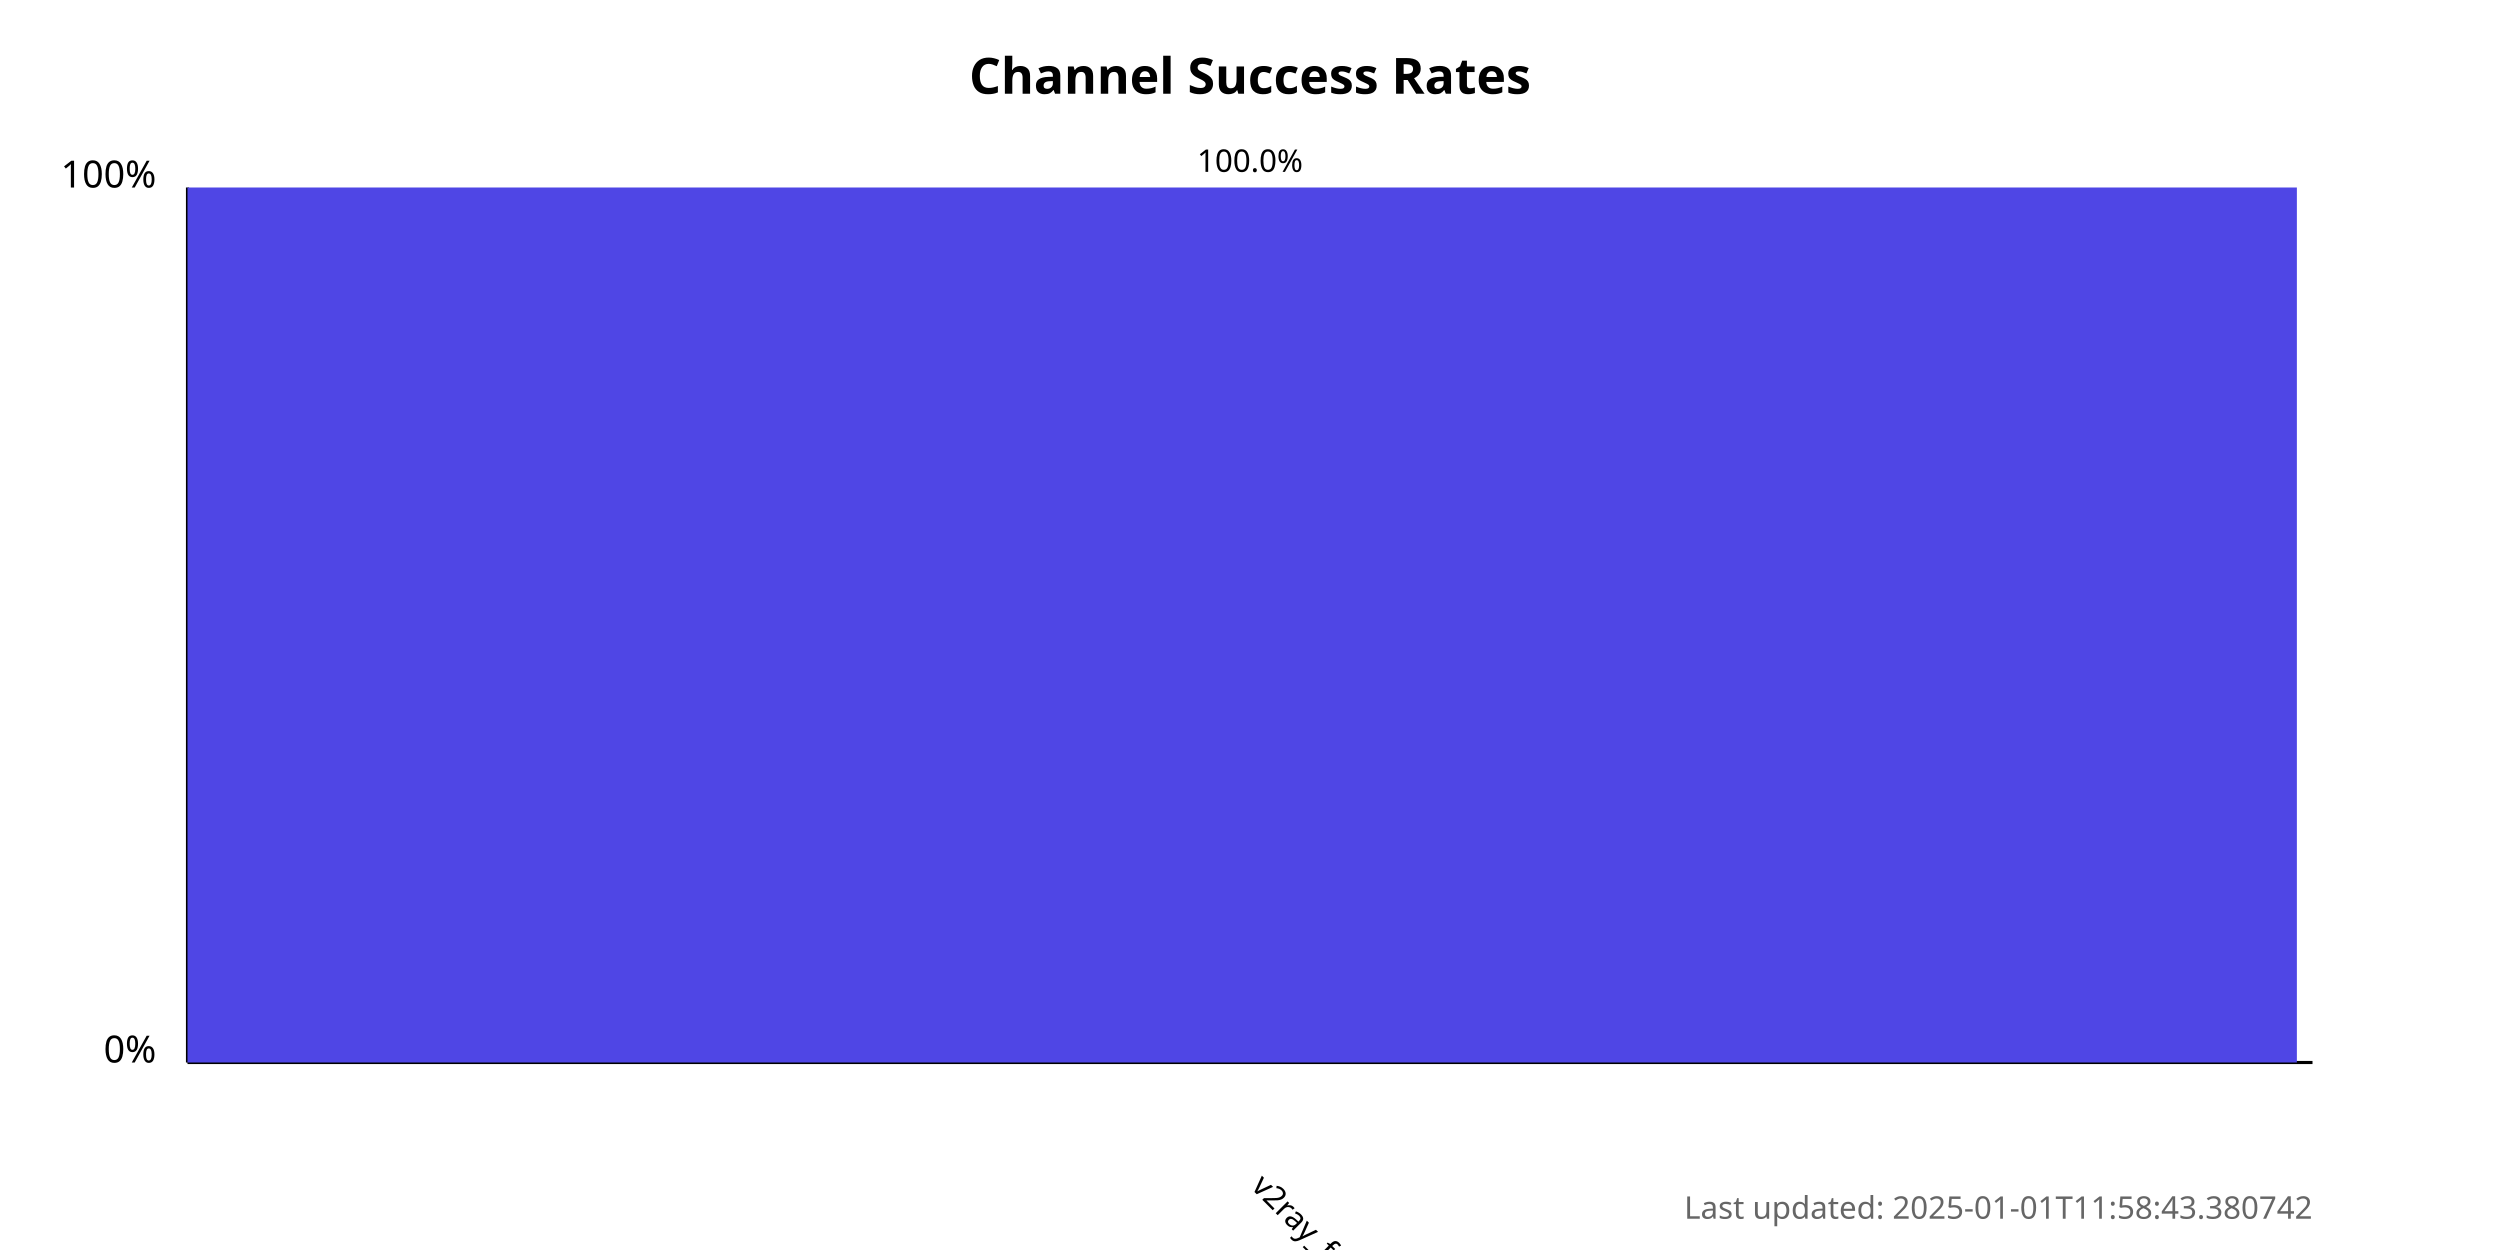
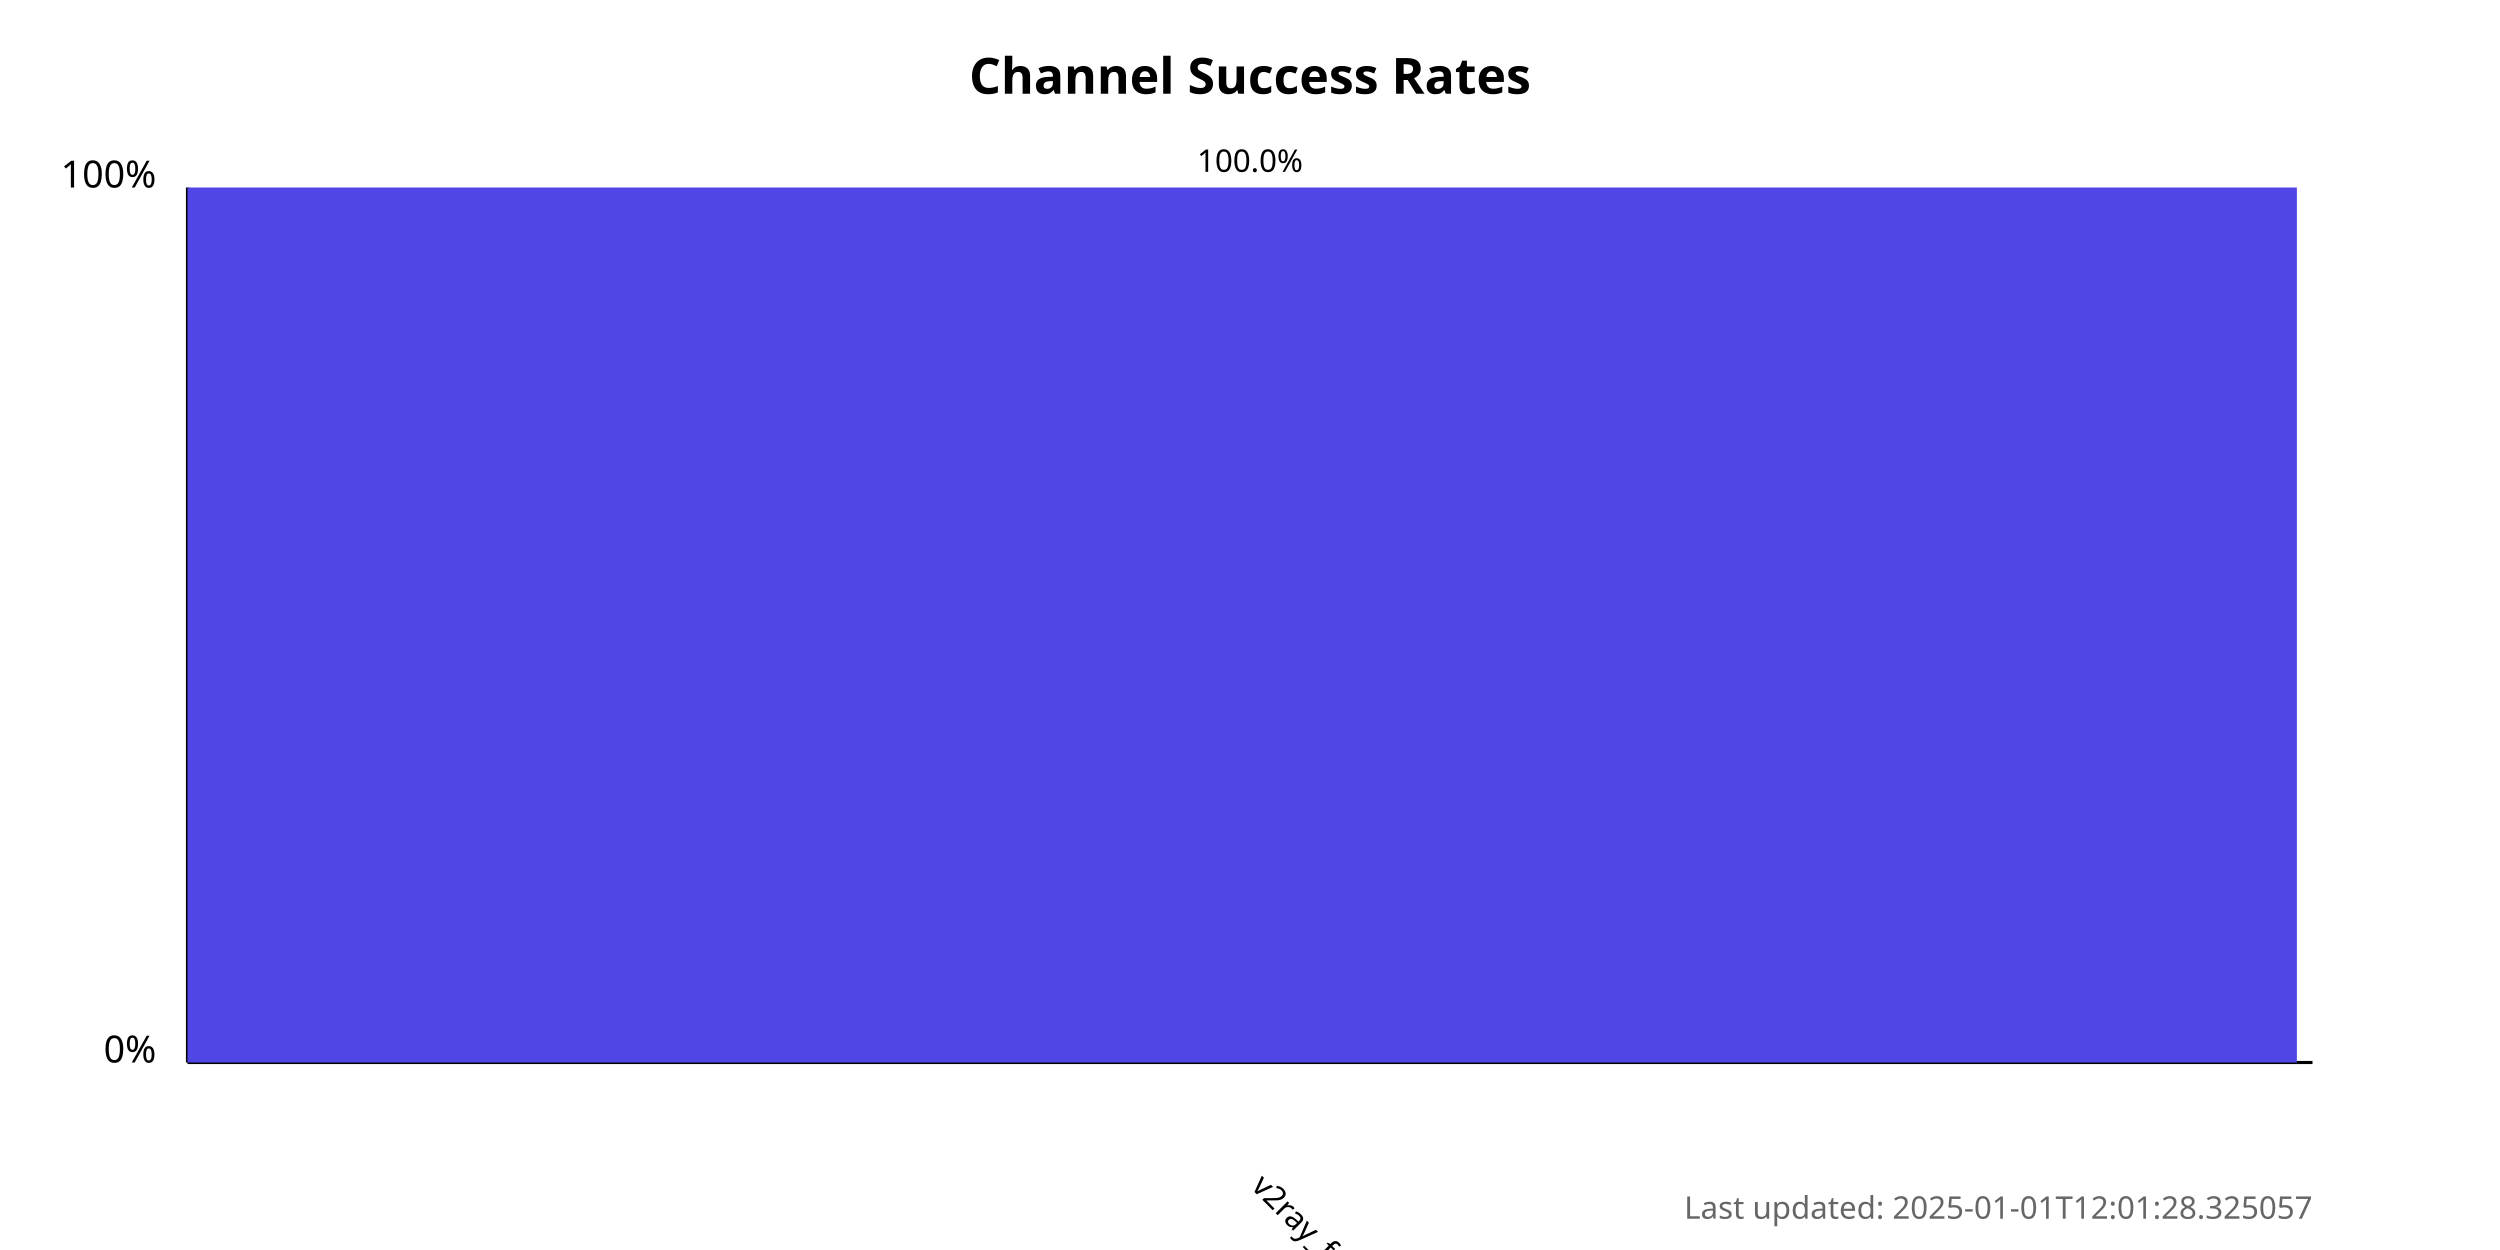
<svg xmlns="http://www.w3.org/2000/svg" width="800" height="400">
  <style>
            .chart-title { font: bold 16px sans-serif; }
            .axis-label { font: 12px sans-serif; }
            .tick-label { font: 10px sans-serif; }
            .bar { fill: #4f46e5; }
            .bar:hover { fill: #6366f1; }
            .timestamp { font: 10px sans-serif; fill: #666; }
        </style>
  <text x="400.0" y="30" text-anchor="middle" class="chart-title">
            Channel Success Rates
        </text>
  <line x1="60" y1="340" x2="60" y2="60" stroke="black" stroke-width="1" />
  <line x1="60" y1="340" x2="740" y2="340" stroke="black" stroke-width="1" />
  <text x="50" y="340" text-anchor="end" class="axis-label">0%</text>
  <text x="50" y="60" text-anchor="end" class="axis-label">100%</text>
  <g>
    <rect x="60" y="60.0" width="675.0" height="280.0" class="bar" />
    <text x="400.0" y="380" transform="rotate(45, 400.0, 380)" text-anchor="start" class="tick-label">
                v2ray_free_conf
            </text>
    <text x="400.0" y="55.0" text-anchor="middle" class="tick-label">
                100.0%
            </text>
  </g>
  <text x="740" y="390" text-anchor="end" class="timestamp">
-             Last updated: 2025-01-01T11:58:43.380742
+             Last updated: 2025-01-01T12:01:28.325057
        </text>
</svg>
